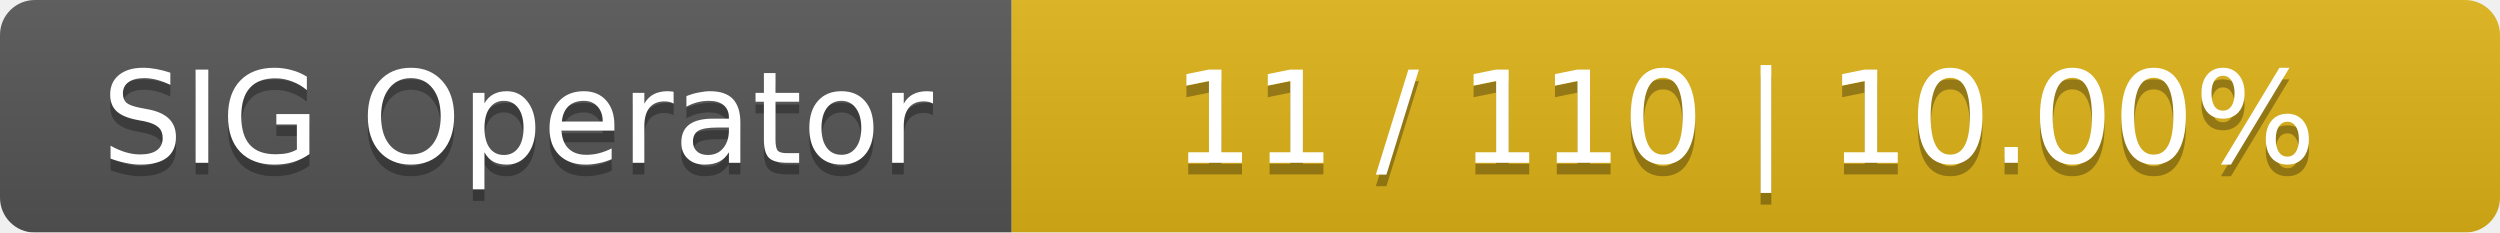
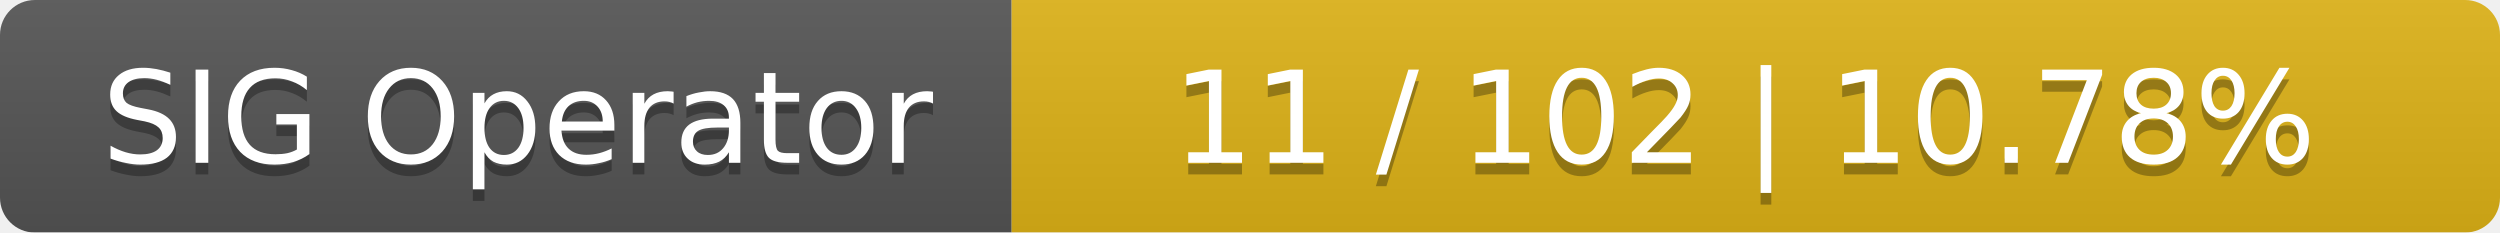
<svg xmlns="http://www.w3.org/2000/svg" width="215" height="20">
  <linearGradient id="smooth" x2="0" y2="100%">
    <stop offset="0" stop-color="#bbb" stop-opacity=".1" />
    <stop offset="1" stop-opacity=".1" />
  </linearGradient>
  <mask id="round">
    <rect width="215" height="20" rx="3" fill="#fff" />
  </mask>
  <g mask="url(#round)">
    <rect width="87" height="20" fill="#555" />
    <rect x="87" width="128" height="20" fill="#dfb317" />
    <rect width="215" height="20" fill="url(#smooth)" />
  </g>
  <g fill="#fff" text-anchor="middle" font-family="DejaVu Sans,Verdana,Geneva,sans-serif" font-size="11">
    <text x="44.5" y="15" fill="#010101" fill-opacity=".3">SIG Operator</text>
    <text x="44.5" y="14">SIG Operator</text>
-     <text x="150" y="15" fill="#010101" fill-opacity=".3">11 / 110    |    10.00%</text>
-     <text x="150" y="14">11 / 110    |    10.00%</text>
+     <text x="150" y="15" fill="#010101" fill-opacity=".3">11 / 102    |    10.78%</text>
+     <text x="150" y="14">11 / 102    |    10.78%</text>
  </g>
</svg>
